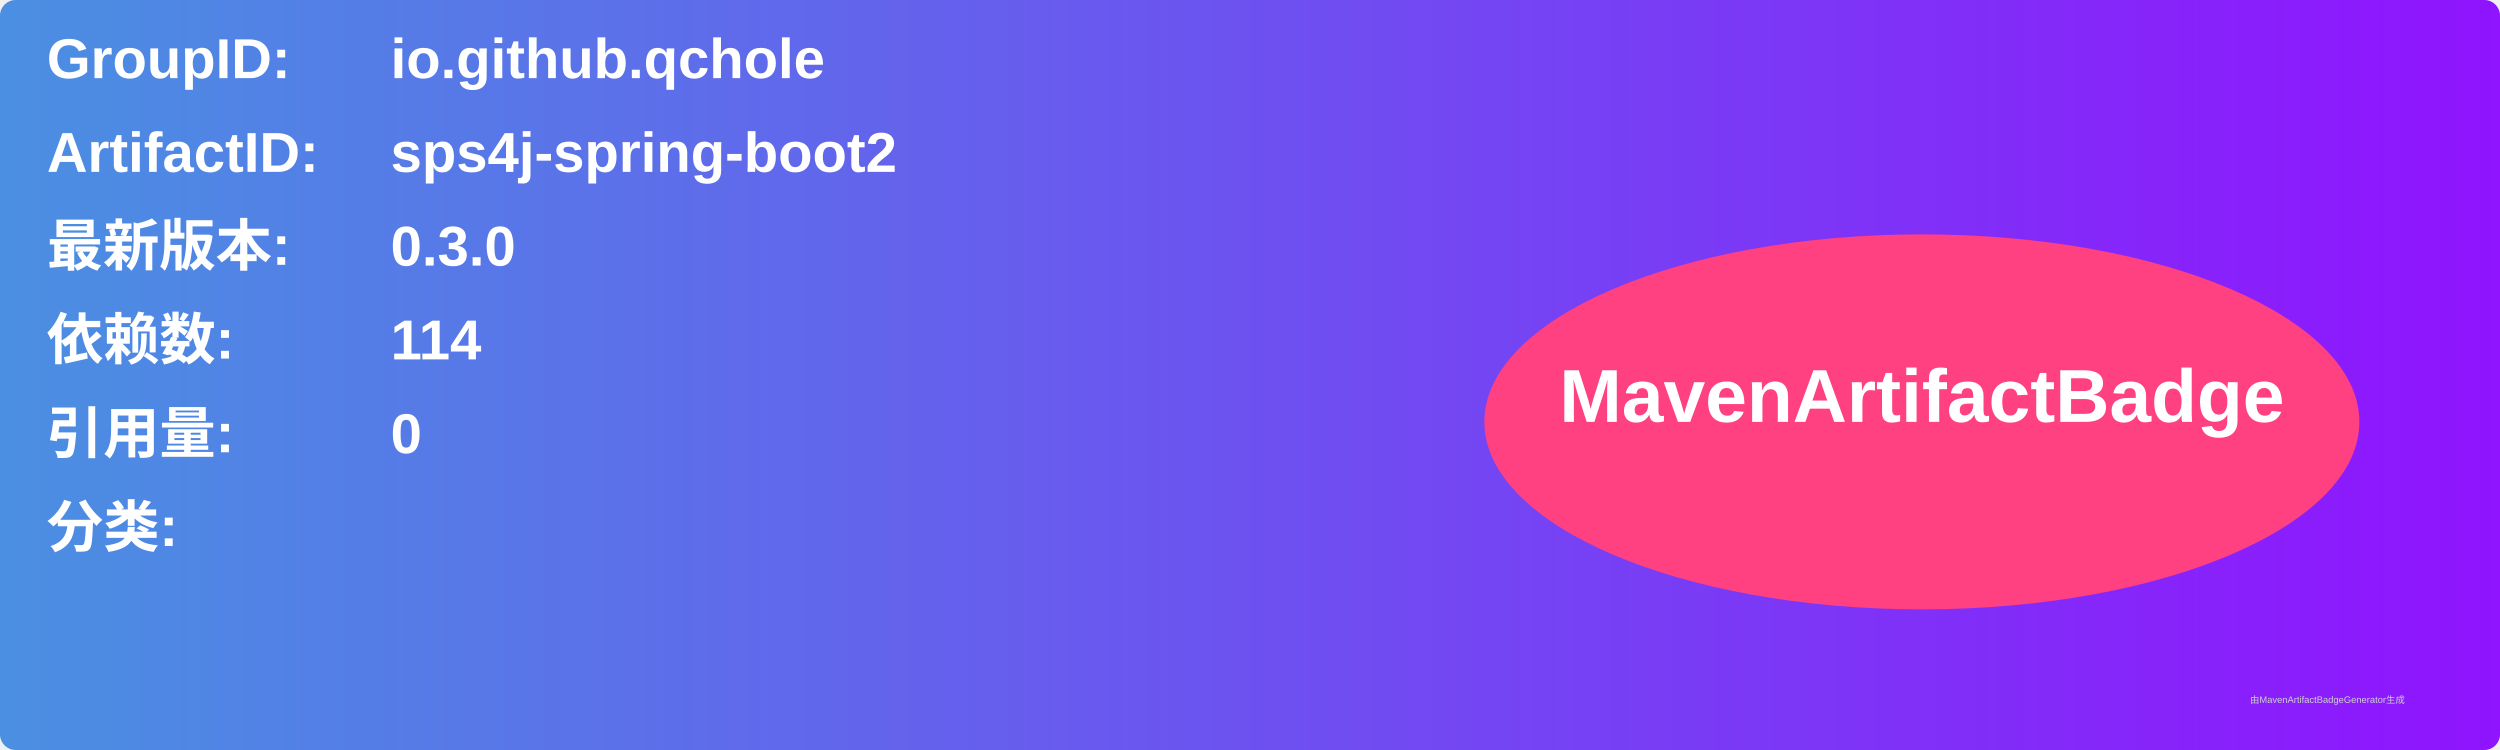
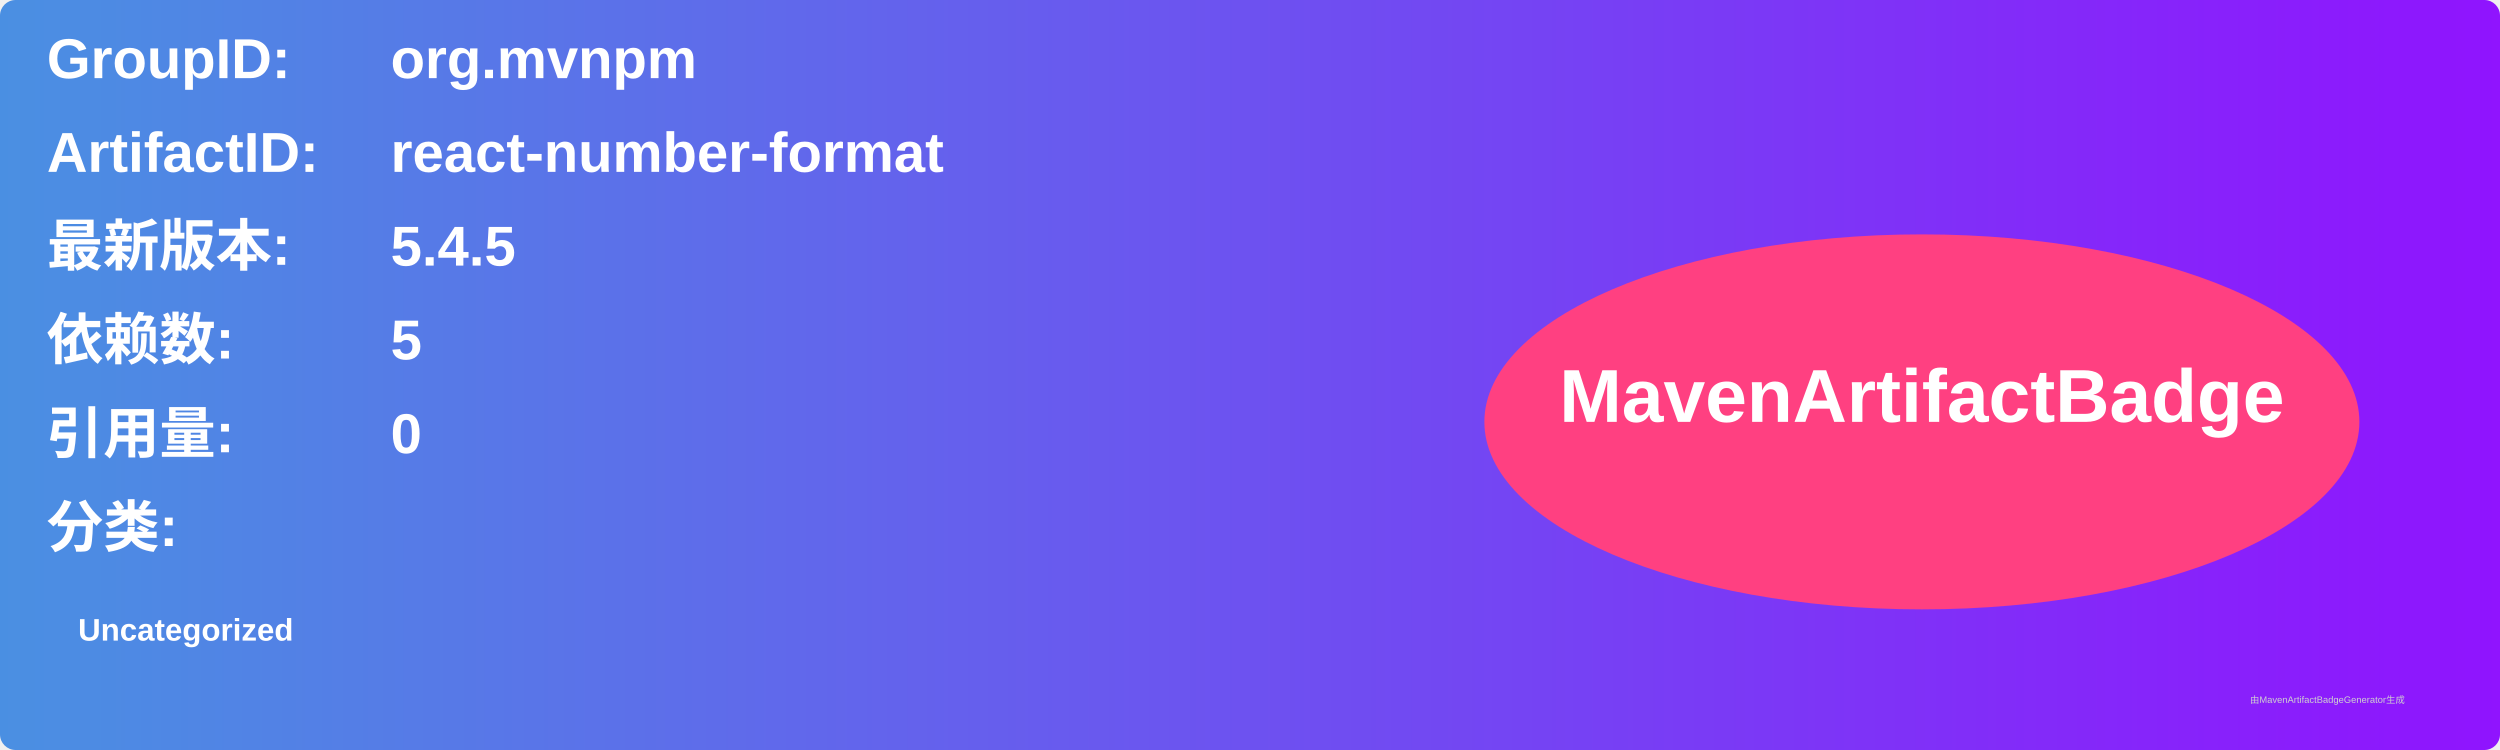
<svg xmlns="http://www.w3.org/2000/svg" width="800" height="240" viewBox="0 0 800 240">
  <linearGradient id="grad" x1="0%" y1="0%" x2="100%" y2="0%">
    <stop offset="0%" stop-color="#4a90e2" />
    <stop offset="100%" stop-color="#9013fe" />
  </linearGradient>
  <rect width="100%" height="100%" rx="5" ry="5" fill="url(#grad)" />
  <g transform="translate(15, 15)">
    <text x="0" y="10" font-family="Arial" font-size="18" fill="white" font-weight="bold" width="260">GroupID:</text>
-     <text x="110" y="10" font-family="Arial" font-size="18" fill="white" font-weight="bold" width="460">io.github.qchole</text>
+     <text x="110" y="10" font-family="Arial" font-size="18" fill="white" font-weight="bold" width="460">org.mvnpm</text>
    <text x="0" y="40" font-family="Arial" font-size="18" fill="white" font-weight="bold" width="260">ArtifactID:</text>
-     <text x="110" y="40" font-family="Arial" font-size="18" fill="white" font-weight="bold" width="460">sps4j-spring-boot2</text>
+     <text x="110" y="40" font-family="Arial" font-size="18" fill="white" font-weight="bold" width="460">react-number-format</text>
    <text x="0" y="70" font-family="Arial" font-size="18" fill="white" font-weight="bold">最新版本:</text>
    <text x="110" y="70" font-family="Arial" font-size="18" fill="white" font-weight="bold">
-       <tspan font-weight="bold">0.3.0</tspan>
+       <tspan font-weight="bold">5.4.5</tspan>
    </text>
    <text x="0" y="100" font-family="Arial" font-size="18" fill="white" font-weight="bold">依赖数: </text>
    <text x="110" y="100" font-family="Arial" font-size="18" fill="white">
-       <tspan font-weight="bold">114</tspan>
+       <tspan font-weight="bold">5</tspan>
    </text>
    <text x="0" y="130" font-family="Arial" font-size="18" fill="white" font-weight="bold">引用量: </text>
    <text x="110" y="130" font-family="Arial" font-size="18" fill="white">
      <tspan font-weight="bold">0</tspan>
    </text>
    <text x="0" y="160" font-family="Arial" font-size="18" fill="white" font-weight="bold">分类:</text>
    <text x="10" y="190" font-family="Arial" font-size="10" fill="white">
-       <tspan font-weight="bold" />
+       <tspan font-weight="bold">Uncategorized</tspan>
    </text>
    <ellipse cx="600" cy="120" rx="140" ry="60" fill="#ff4081" />
    <text x="600" y="120" text-anchor="middle" font-family="Arial" font-size="24" fill="white" font-weight="bold">MavenArtifactBadge</text>
  </g>
  <text x="720" y="225" font-family="Arial" font-size="3" fill="#d0d0d0">由MavenArtifactBadgeGenerator生成</text>
</svg>
